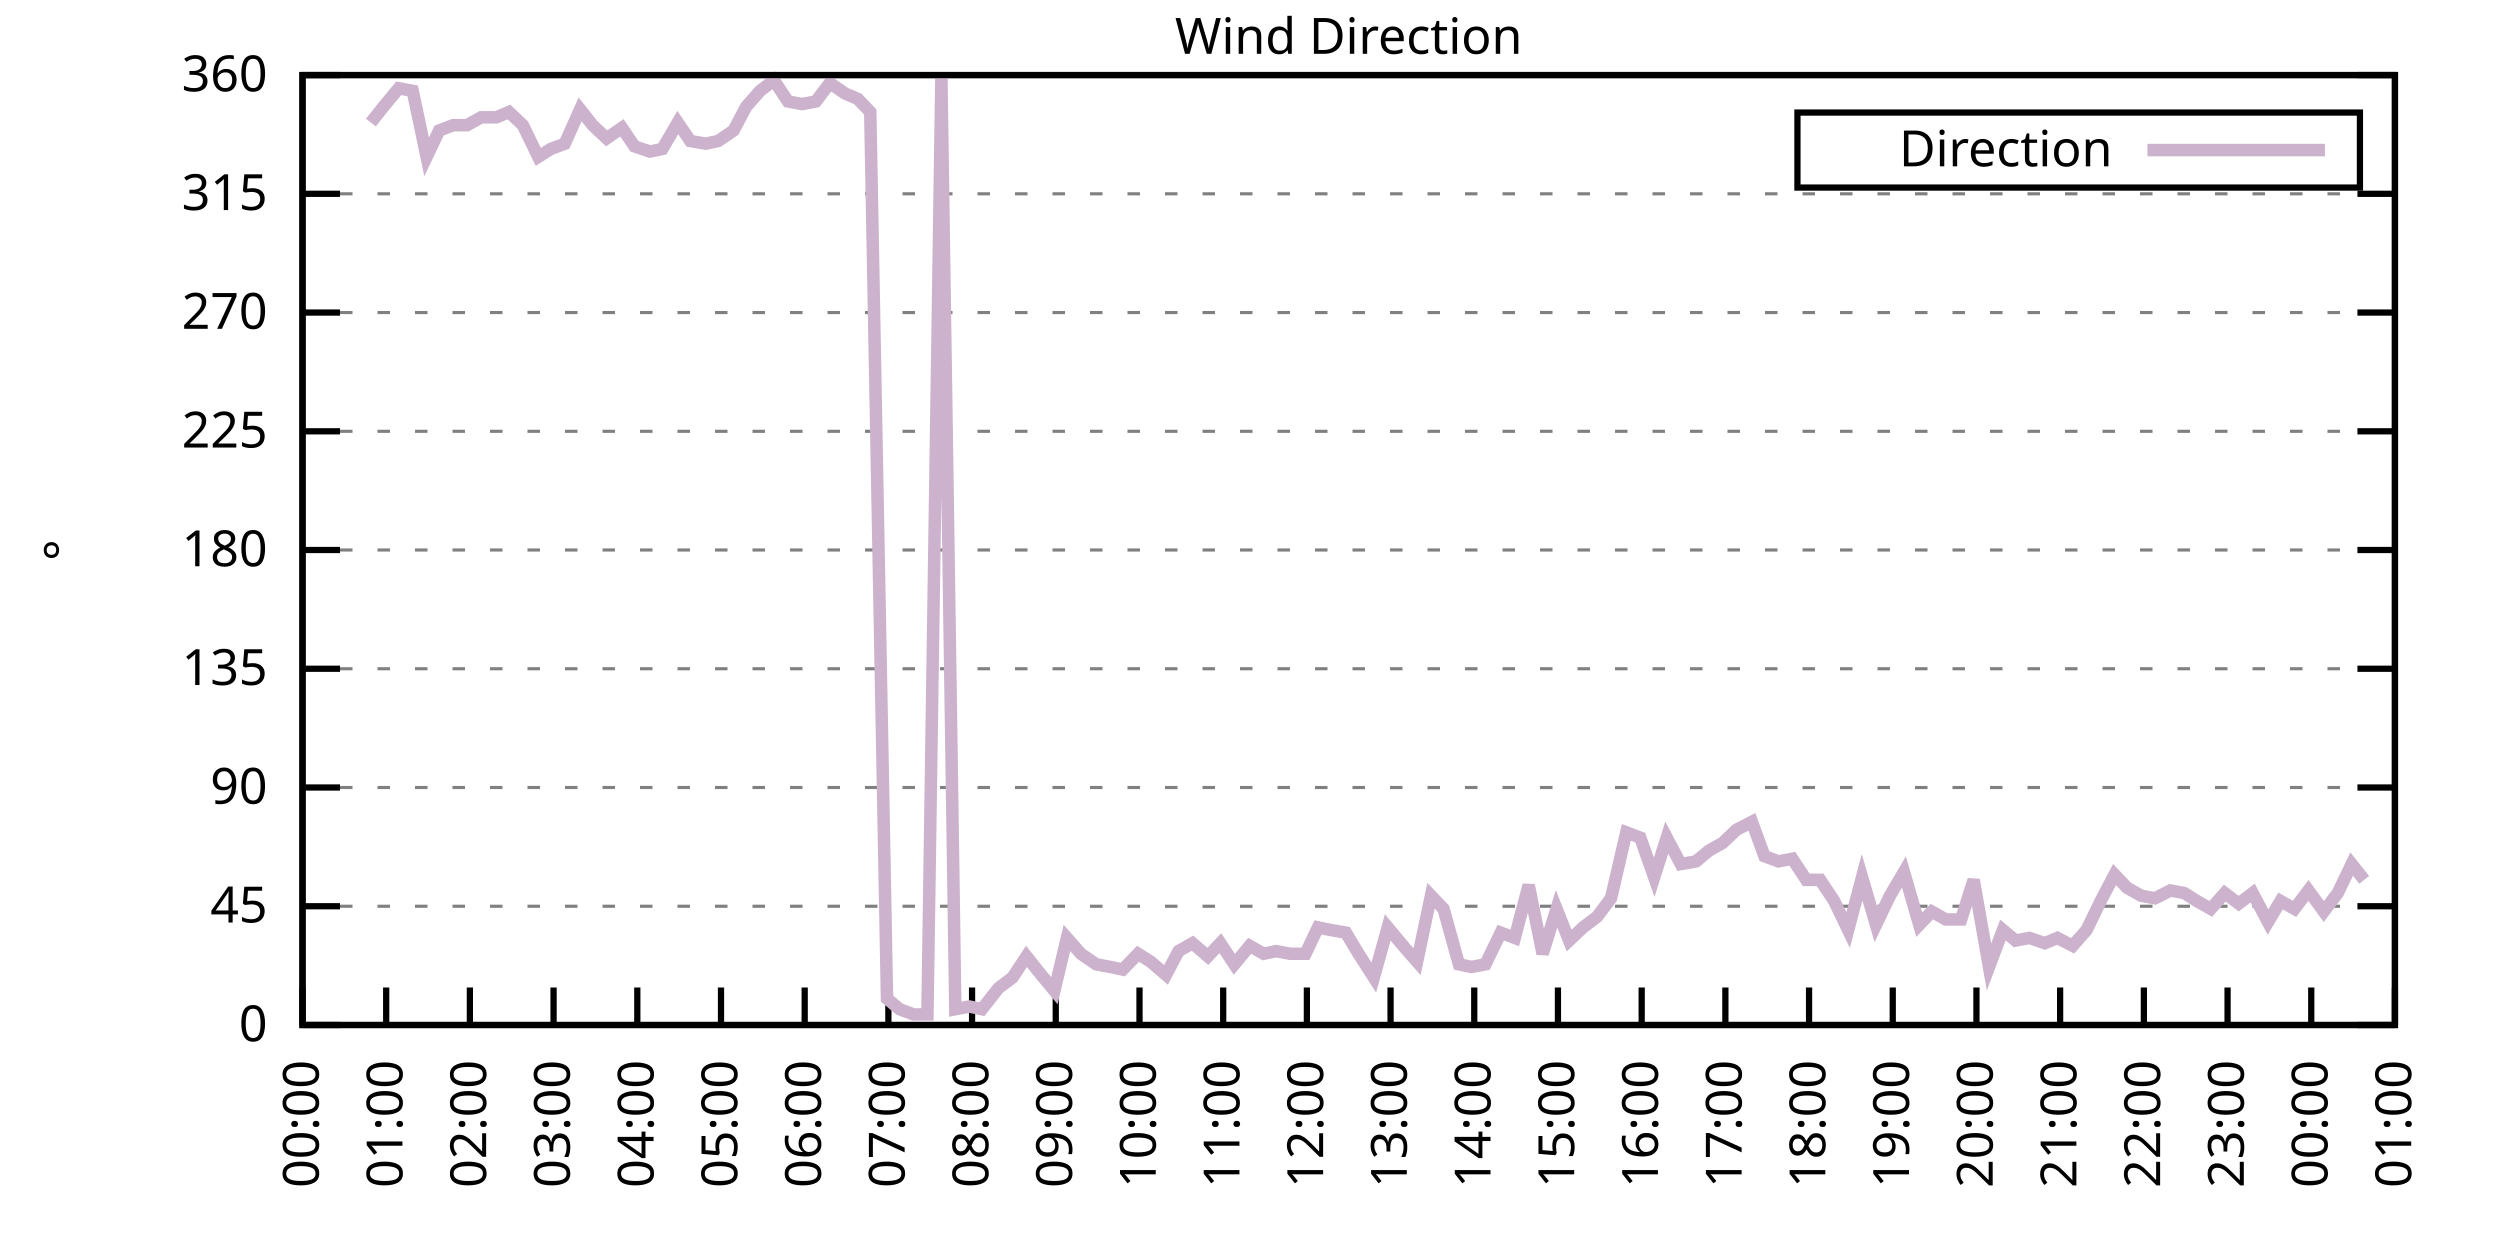
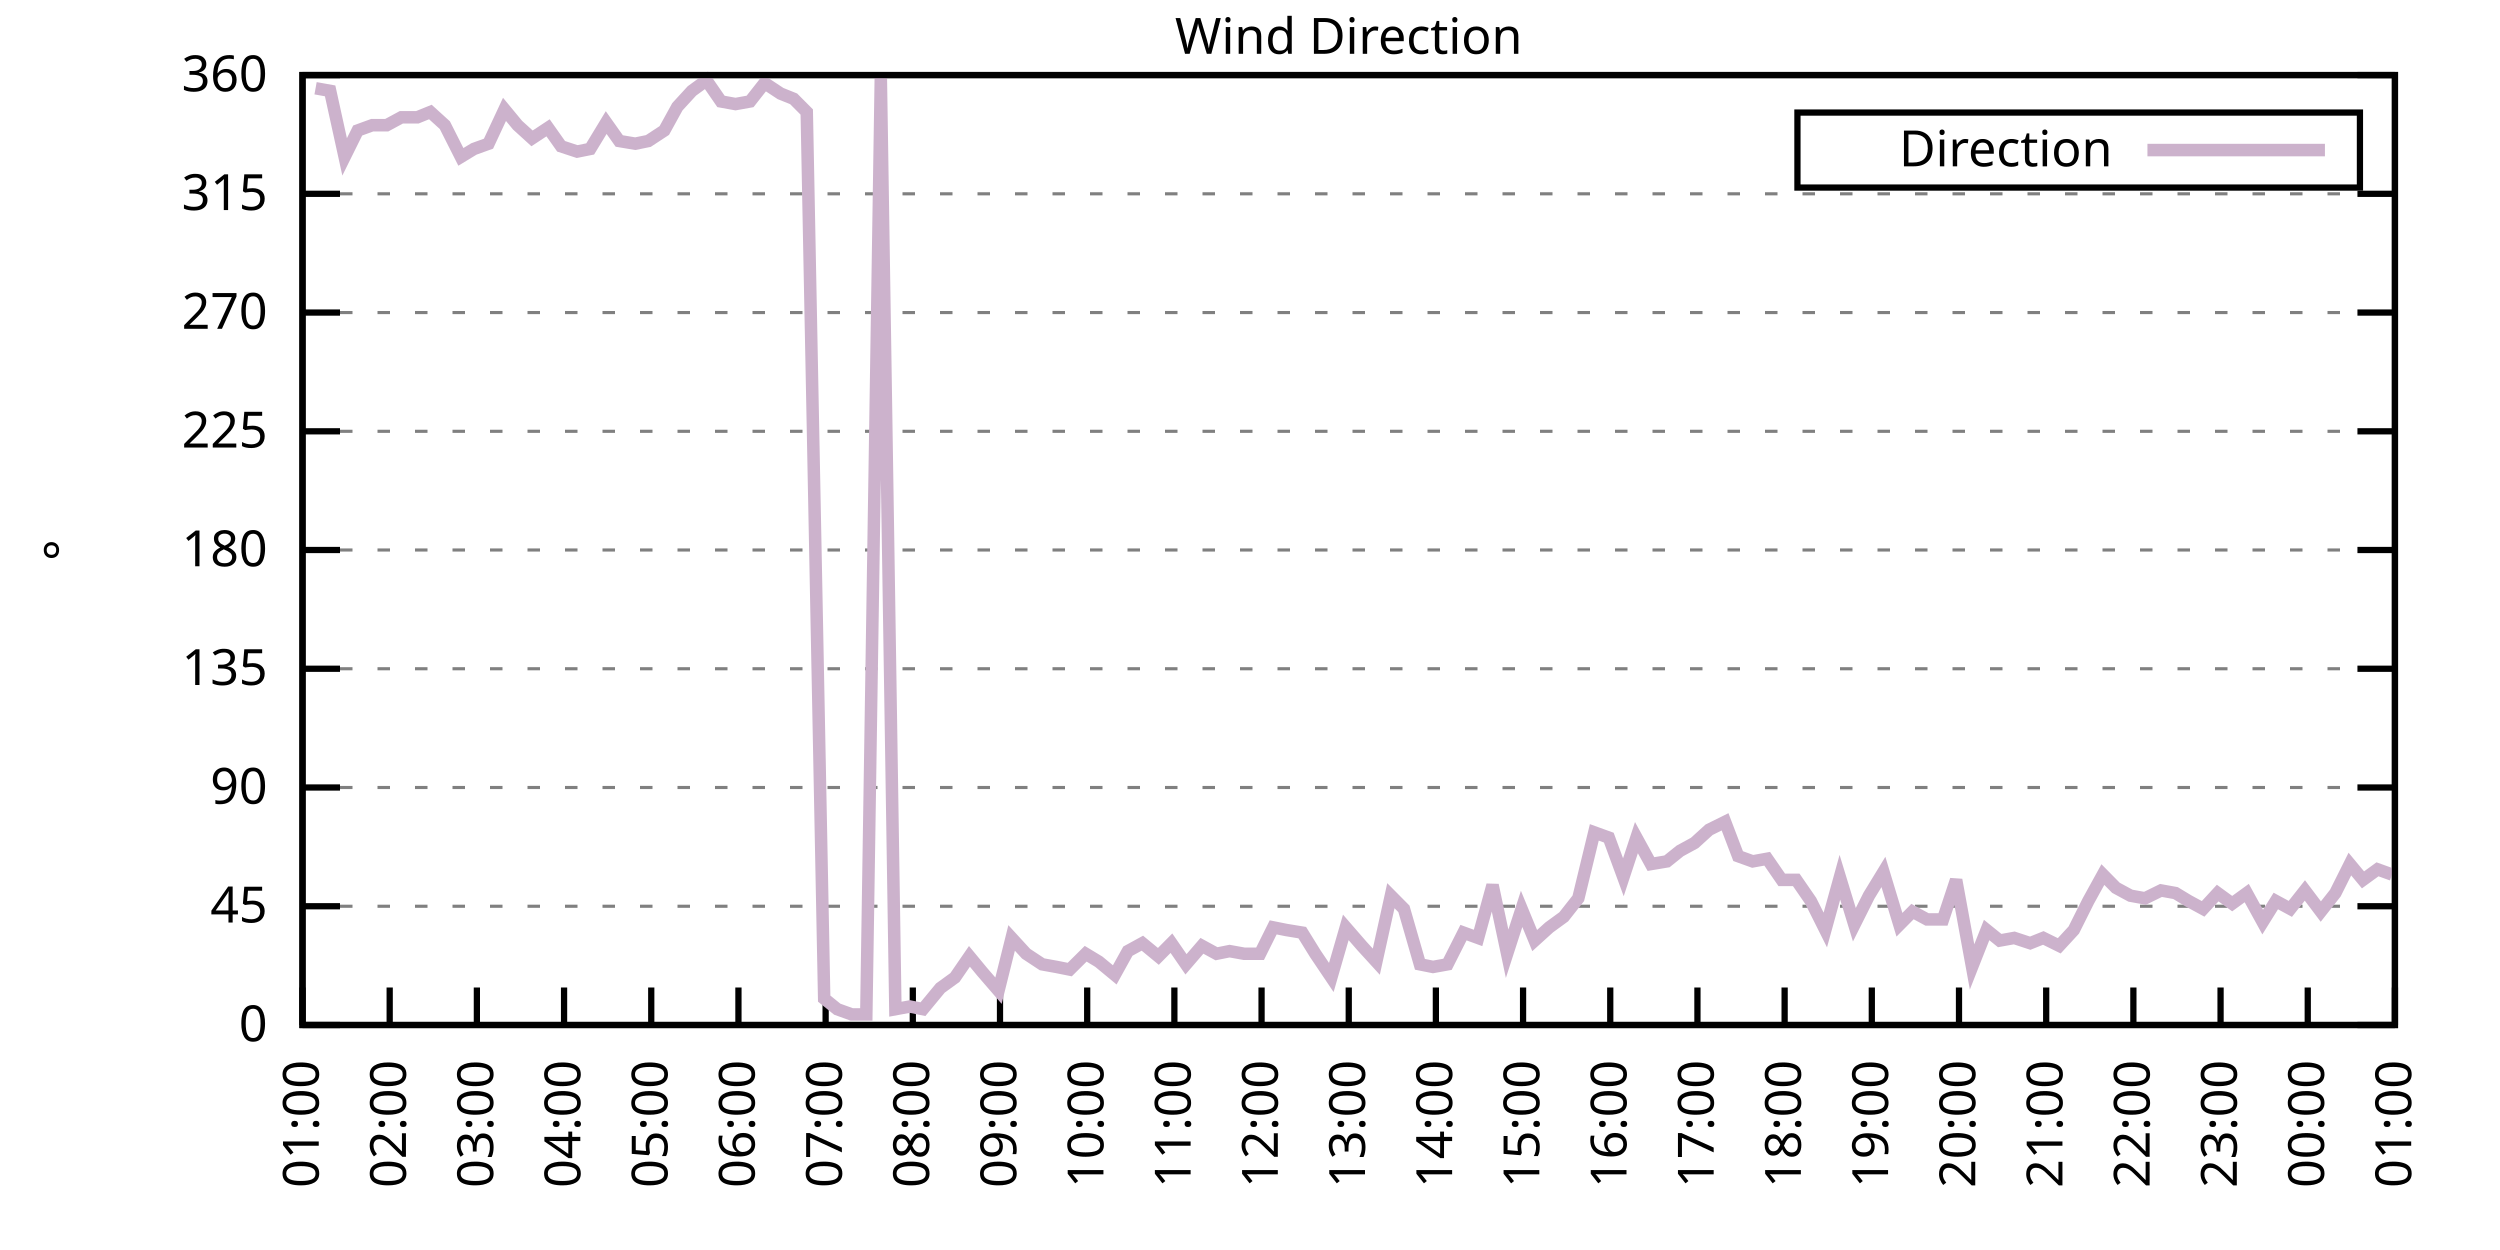
<svg xmlns="http://www.w3.org/2000/svg" xmlns:xlink="http://www.w3.org/1999/xlink" width="400" height="200" viewBox="0 0 400 200">
  <g id="gnuplot_canvas">
    <rect x="0" y="0" width="400" height="200" fill="none" />
    <defs>
      <circle id="gpDot" r="0.5" stroke-width="0.5" stroke="currentColor" />
      <path id="gpPt0" stroke-width="0.333" stroke="currentColor" d="M-1,0 h2 M0,-1 v2" />
      <path id="gpPt1" stroke-width="0.333" stroke="currentColor" d="M-1,-1 L1,1 M1,-1 L-1,1" />
      <path id="gpPt2" stroke-width="0.333" stroke="currentColor" d="M-1,0 L1,0 M0,-1 L0,1 M-1,-1 L1,1 M-1,1 L1,-1" />
      <rect id="gpPt3" stroke-width="0.333" stroke="currentColor" x="-1" y="-1" width="2" height="2" />
      <rect id="gpPt4" stroke-width="0.333" stroke="currentColor" fill="currentColor" x="-1" y="-1" width="2" height="2" />
      <circle id="gpPt5" stroke-width="0.333" stroke="currentColor" cx="0" cy="0" r="1" />
      <use xlink:href="#gpPt5" id="gpPt6" fill="currentColor" stroke="none" />
      <path id="gpPt7" stroke-width="0.333" stroke="currentColor" d="M0,-1.33 L-1.33,0.67 L1.33,0.67 z" />
      <use xlink:href="#gpPt7" id="gpPt8" fill="currentColor" stroke="none" />
      <use xlink:href="#gpPt7" id="gpPt9" stroke="currentColor" transform="rotate(180)" />
      <use xlink:href="#gpPt9" id="gpPt10" fill="currentColor" stroke="none" />
      <use xlink:href="#gpPt3" id="gpPt11" stroke="currentColor" transform="rotate(45)" />
      <use xlink:href="#gpPt11" id="gpPt12" fill="currentColor" stroke="none" />
      <path id="gpPt13" stroke-width="0.333" stroke="currentColor" d="M0,1.330 L1.265,0.411 L0.782,-1.067 L-0.782,-1.076 L-1.265,0.411 z" />
      <use xlink:href="#gpPt13" id="gpPt14" fill="currentColor" stroke="none" />
      <filter id="textbox" filterUnits="objectBoundingBox" x="0" y="0" height="1" width="1">
        <feFlood flood-color="white" flood-opacity="1" result="bgnd" />
        <feComposite in="SourceGraphic" in2="bgnd" operator="atop" />
      </filter>
      <filter id="greybox" filterUnits="objectBoundingBox" x="0" y="0" height="1" width="1">
        <feFlood flood-color="lightgrey" flood-opacity="1" result="grey" />
        <feComposite in="SourceGraphic" in2="grey" operator="atop" />
      </filter>
    </defs>
    <g fill="none" color="white" stroke="currentColor" stroke-width="1.00" stroke-linecap="butt" stroke-linejoin="miter">
</g>
    <g fill="none" color="black" stroke="currentColor" stroke-width="1.00" stroke-linecap="butt" stroke-linejoin="miter">
      <g stroke="none" shape-rendering="crispEdges">
        <polygon fill="rgb(255, 255, 255)" points="48.40,164.00 383.18,164.00 383.18,12.02 48.40,12.02 " />
      </g>
    </g>
    <g fill="none" color="black" stroke="currentColor" stroke-width="1.00" stroke-linecap="butt" stroke-linejoin="miter">
</g>
    <g fill="none" color="black" stroke="black" stroke-width="0.50" stroke-linecap="butt" stroke-linejoin="miter">
</g>
    <g fill="none" color="gray" stroke="currentColor" stroke-width="0.50" stroke-linecap="butt" stroke-linejoin="miter">
      <path stroke="gray" stroke-dasharray="2,4" class="gridline" d="M48.40,164.00 L383.19,164.00  " />
    </g>
    <g fill="none" color="gray" stroke="gray" stroke-width="1.00" stroke-linecap="butt" stroke-linejoin="miter">
</g>
    <g fill="none" color="black" stroke="currentColor" stroke-width="1.00" stroke-linecap="butt" stroke-linejoin="miter">
      <path stroke="black" d="M48.40,164.00 L54.40,164.00 M383.19,164.00 L377.19,164.00  " />
      <g transform="translate(42.80,166.60)" stroke="none" fill="black" font-family="Sans" font-size="8.00" text-anchor="end">
        <text>
          <tspan font-family="Sans"> 0</tspan>
        </text>
      </g>
    </g>
    <g fill="none" color="black" stroke="currentColor" stroke-width="1.00" stroke-linecap="butt" stroke-linejoin="miter">
</g>
    <g fill="none" color="black" stroke="black" stroke-width="0.50" stroke-linecap="butt" stroke-linejoin="miter">
</g>
    <g fill="none" color="gray" stroke="currentColor" stroke-width="0.50" stroke-linecap="butt" stroke-linejoin="miter">
      <path stroke="gray" stroke-dasharray="2,4" class="gridline" d="M48.40,145.00 L383.19,145.00  " />
    </g>
    <g fill="none" color="gray" stroke="gray" stroke-width="1.00" stroke-linecap="butt" stroke-linejoin="miter">
</g>
    <g fill="none" color="black" stroke="currentColor" stroke-width="1.00" stroke-linecap="butt" stroke-linejoin="miter">
      <path stroke="black" d="M48.40,145.00 L54.40,145.00 M383.19,145.00 L377.19,145.00  " />
      <g transform="translate(42.80,147.60)" stroke="none" fill="black" font-family="Sans" font-size="8.00" text-anchor="end">
        <text>
          <tspan font-family="Sans"> 45</tspan>
        </text>
      </g>
    </g>
    <g fill="none" color="black" stroke="currentColor" stroke-width="1.00" stroke-linecap="butt" stroke-linejoin="miter">
</g>
    <g fill="none" color="black" stroke="black" stroke-width="0.50" stroke-linecap="butt" stroke-linejoin="miter">
</g>
    <g fill="none" color="gray" stroke="currentColor" stroke-width="0.50" stroke-linecap="butt" stroke-linejoin="miter">
      <path stroke="gray" stroke-dasharray="2,4" class="gridline" d="M48.40,126.00 L383.19,126.00  " />
    </g>
    <g fill="none" color="gray" stroke="gray" stroke-width="1.00" stroke-linecap="butt" stroke-linejoin="miter">
</g>
    <g fill="none" color="black" stroke="currentColor" stroke-width="1.00" stroke-linecap="butt" stroke-linejoin="miter">
      <path stroke="black" d="M48.40,126.00 L54.40,126.00 M383.19,126.00 L377.19,126.00  " />
      <g transform="translate(42.80,128.60)" stroke="none" fill="black" font-family="Sans" font-size="8.00" text-anchor="end">
        <text>
          <tspan font-family="Sans"> 90</tspan>
        </text>
      </g>
    </g>
    <g fill="none" color="black" stroke="currentColor" stroke-width="1.00" stroke-linecap="butt" stroke-linejoin="miter">
</g>
    <g fill="none" color="black" stroke="black" stroke-width="0.50" stroke-linecap="butt" stroke-linejoin="miter">
</g>
    <g fill="none" color="gray" stroke="currentColor" stroke-width="0.50" stroke-linecap="butt" stroke-linejoin="miter">
      <path stroke="gray" stroke-dasharray="2,4" class="gridline" d="M48.40,107.00 L383.19,107.00  " />
    </g>
    <g fill="none" color="gray" stroke="gray" stroke-width="1.00" stroke-linecap="butt" stroke-linejoin="miter">
</g>
    <g fill="none" color="black" stroke="currentColor" stroke-width="1.00" stroke-linecap="butt" stroke-linejoin="miter">
      <path stroke="black" d="M48.40,107.00 L54.40,107.00 M383.19,107.00 L377.19,107.00  " />
      <g transform="translate(42.80,109.60)" stroke="none" fill="black" font-family="Sans" font-size="8.00" text-anchor="end">
        <text>
          <tspan font-family="Sans"> 135</tspan>
        </text>
      </g>
    </g>
    <g fill="none" color="black" stroke="currentColor" stroke-width="1.00" stroke-linecap="butt" stroke-linejoin="miter">
</g>
    <g fill="none" color="black" stroke="black" stroke-width="0.50" stroke-linecap="butt" stroke-linejoin="miter">
</g>
    <g fill="none" color="gray" stroke="currentColor" stroke-width="0.50" stroke-linecap="butt" stroke-linejoin="miter">
      <path stroke="gray" stroke-dasharray="2,4" class="gridline" d="M48.40,88.00 L383.19,88.00  " />
    </g>
    <g fill="none" color="gray" stroke="gray" stroke-width="1.00" stroke-linecap="butt" stroke-linejoin="miter">
</g>
    <g fill="none" color="black" stroke="currentColor" stroke-width="1.00" stroke-linecap="butt" stroke-linejoin="miter">
      <path stroke="black" d="M48.40,88.00 L54.40,88.00 M383.19,88.00 L377.19,88.00  " />
      <g transform="translate(42.80,90.60)" stroke="none" fill="black" font-family="Sans" font-size="8.00" text-anchor="end">
        <text>
          <tspan font-family="Sans"> 180</tspan>
        </text>
      </g>
    </g>
    <g fill="none" color="black" stroke="currentColor" stroke-width="1.00" stroke-linecap="butt" stroke-linejoin="miter">
</g>
    <g fill="none" color="black" stroke="black" stroke-width="0.50" stroke-linecap="butt" stroke-linejoin="miter">
</g>
    <g fill="none" color="gray" stroke="currentColor" stroke-width="0.50" stroke-linecap="butt" stroke-linejoin="miter">
      <path stroke="gray" stroke-dasharray="2,4" class="gridline" d="M48.40,69.01 L383.19,69.01  " />
    </g>
    <g fill="none" color="gray" stroke="gray" stroke-width="1.00" stroke-linecap="butt" stroke-linejoin="miter">
</g>
    <g fill="none" color="black" stroke="currentColor" stroke-width="1.00" stroke-linecap="butt" stroke-linejoin="miter">
      <path stroke="black" d="M48.40,69.01 L54.40,69.01 M383.19,69.01 L377.19,69.01  " />
      <g transform="translate(42.80,71.61)" stroke="none" fill="black" font-family="Sans" font-size="8.00" text-anchor="end">
        <text>
          <tspan font-family="Sans"> 225</tspan>
        </text>
      </g>
    </g>
    <g fill="none" color="black" stroke="currentColor" stroke-width="1.00" stroke-linecap="butt" stroke-linejoin="miter">
</g>
    <g fill="none" color="black" stroke="black" stroke-width="0.50" stroke-linecap="butt" stroke-linejoin="miter">
</g>
    <g fill="none" color="gray" stroke="currentColor" stroke-width="0.50" stroke-linecap="butt" stroke-linejoin="miter">
      <path stroke="gray" stroke-dasharray="2,4" class="gridline" d="M48.40,50.01 L383.19,50.01  " />
    </g>
    <g fill="none" color="gray" stroke="gray" stroke-width="1.00" stroke-linecap="butt" stroke-linejoin="miter">
</g>
    <g fill="none" color="black" stroke="currentColor" stroke-width="1.00" stroke-linecap="butt" stroke-linejoin="miter">
      <path stroke="black" d="M48.40,50.01 L54.40,50.01 M383.19,50.01 L377.19,50.01  " />
      <g transform="translate(42.80,52.61)" stroke="none" fill="black" font-family="Sans" font-size="8.00" text-anchor="end">
        <text>
          <tspan font-family="Sans"> 270</tspan>
        </text>
      </g>
    </g>
    <g fill="none" color="black" stroke="currentColor" stroke-width="1.00" stroke-linecap="butt" stroke-linejoin="miter">
</g>
    <g fill="none" color="black" stroke="black" stroke-width="0.50" stroke-linecap="butt" stroke-linejoin="miter">
</g>
    <g fill="none" color="gray" stroke="currentColor" stroke-width="0.50" stroke-linecap="butt" stroke-linejoin="miter">
      <path stroke="gray" stroke-dasharray="2,4" class="gridline" d="M48.40,31.01 L383.19,31.01  " />
    </g>
    <g fill="none" color="gray" stroke="gray" stroke-width="1.00" stroke-linecap="butt" stroke-linejoin="miter">
</g>
    <g fill="none" color="black" stroke="currentColor" stroke-width="1.00" stroke-linecap="butt" stroke-linejoin="miter">
      <path stroke="black" d="M48.40,31.01 L54.40,31.01 M383.19,31.01 L377.19,31.01  " />
      <g transform="translate(42.80,33.61)" stroke="none" fill="black" font-family="Sans" font-size="8.00" text-anchor="end">
        <text>
          <tspan font-family="Sans"> 315</tspan>
        </text>
      </g>
    </g>
    <g fill="none" color="black" stroke="currentColor" stroke-width="1.00" stroke-linecap="butt" stroke-linejoin="miter">
</g>
    <g fill="none" color="black" stroke="black" stroke-width="0.50" stroke-linecap="butt" stroke-linejoin="miter">
</g>
    <g fill="none" color="gray" stroke="currentColor" stroke-width="0.50" stroke-linecap="butt" stroke-linejoin="miter">
      <path stroke="gray" stroke-dasharray="2,4" class="gridline" d="M48.40,12.01 L383.19,12.01  " />
    </g>
    <g fill="none" color="gray" stroke="gray" stroke-width="1.00" stroke-linecap="butt" stroke-linejoin="miter">
</g>
    <g fill="none" color="black" stroke="currentColor" stroke-width="1.00" stroke-linecap="butt" stroke-linejoin="miter">
      <path stroke="black" d="M48.40,12.01 L54.40,12.01 M383.19,12.01 L377.19,12.01  " />
      <g transform="translate(42.80,14.61)" stroke="none" fill="black" font-family="Sans" font-size="8.00" text-anchor="end">
        <text>
          <tspan font-family="Sans"> 360</tspan>
        </text>
      </g>
    </g>
    <g fill="none" color="black" stroke="currentColor" stroke-width="1.00" stroke-linecap="butt" stroke-linejoin="miter">
      <path stroke="black" d="M48.40,164.00 L48.40,158.00  " />
      <g transform="translate(51.00,169.60) rotate(270.00)" stroke="none" fill="black" font-family="Sans" font-size="8.00" text-anchor="end">
        <text>
-           <tspan font-family="Sans">00:00</tspan>
-         </text>
-       </g>
-     </g>
-     <g fill="none" color="black" stroke="currentColor" stroke-width="1.00" stroke-linecap="butt" stroke-linejoin="miter">
-       <path stroke="black" d="M61.79,164.00 L61.79,158.00  " />
-       <g transform="translate(64.39,169.60) rotate(270.00)" stroke="none" fill="black" font-family="Sans" font-size="8.00" text-anchor="end">
-         <text>
          <tspan font-family="Sans">01:00</tspan>
        </text>
      </g>
    </g>
    <g fill="none" color="black" stroke="currentColor" stroke-width="1.00" stroke-linecap="butt" stroke-linejoin="miter">
-       <path stroke="black" d="M75.18,164.00 L75.18,158.00  " />
-       <g transform="translate(77.78,169.60) rotate(270.00)" stroke="none" fill="black" font-family="Sans" font-size="8.00" text-anchor="end">
+       <path stroke="black" d="M62.35,164.00 L62.35,158.00  " />
+       <g transform="translate(64.95,169.60) rotate(270.00)" stroke="none" fill="black" font-family="Sans" font-size="8.00" text-anchor="end">
        <text>
          <tspan font-family="Sans">02:00</tspan>
        </text>
      </g>
    </g>
    <g fill="none" color="black" stroke="currentColor" stroke-width="1.00" stroke-linecap="butt" stroke-linejoin="miter">
-       <path stroke="black" d="M88.57,164.00 L88.57,158.00  " />
-       <g transform="translate(91.17,169.60) rotate(270.00)" stroke="none" fill="black" font-family="Sans" font-size="8.00" text-anchor="end">
+       <path stroke="black" d="M76.30,164.00 L76.30,158.00  " />
+       <g transform="translate(78.90,169.60) rotate(270.00)" stroke="none" fill="black" font-family="Sans" font-size="8.00" text-anchor="end">
        <text>
          <tspan font-family="Sans">03:00</tspan>
        </text>
      </g>
    </g>
    <g fill="none" color="black" stroke="currentColor" stroke-width="1.00" stroke-linecap="butt" stroke-linejoin="miter">
-       <path stroke="black" d="M101.97,164.00 L101.97,158.00  " />
-       <g transform="translate(104.57,169.60) rotate(270.00)" stroke="none" fill="black" font-family="Sans" font-size="8.00" text-anchor="end">
+       <path stroke="black" d="M90.25,164.00 L90.25,158.00  " />
+       <g transform="translate(92.85,169.60) rotate(270.00)" stroke="none" fill="black" font-family="Sans" font-size="8.00" text-anchor="end">
        <text>
          <tspan font-family="Sans">04:00</tspan>
        </text>
      </g>
    </g>
    <g fill="none" color="black" stroke="currentColor" stroke-width="1.00" stroke-linecap="butt" stroke-linejoin="miter">
-       <path stroke="black" d="M115.36,164.00 L115.36,158.00  " />
-       <g transform="translate(117.96,169.60) rotate(270.00)" stroke="none" fill="black" font-family="Sans" font-size="8.00" text-anchor="end">
+       <path stroke="black" d="M104.20,164.00 L104.20,158.00  " />
+       <g transform="translate(106.80,169.60) rotate(270.00)" stroke="none" fill="black" font-family="Sans" font-size="8.00" text-anchor="end">
        <text>
          <tspan font-family="Sans">05:00</tspan>
        </text>
      </g>
    </g>
    <g fill="none" color="black" stroke="currentColor" stroke-width="1.00" stroke-linecap="butt" stroke-linejoin="miter">
-       <path stroke="black" d="M128.75,164.00 L128.75,158.00  " />
-       <g transform="translate(131.35,169.60) rotate(270.00)" stroke="none" fill="black" font-family="Sans" font-size="8.00" text-anchor="end">
+       <path stroke="black" d="M118.15,164.00 L118.15,158.00  " />
+       <g transform="translate(120.75,169.60) rotate(270.00)" stroke="none" fill="black" font-family="Sans" font-size="8.00" text-anchor="end">
        <text>
          <tspan font-family="Sans">06:00</tspan>
        </text>
      </g>
    </g>
    <g fill="none" color="black" stroke="currentColor" stroke-width="1.00" stroke-linecap="butt" stroke-linejoin="miter">
-       <path stroke="black" d="M142.14,164.00 L142.14,158.00  " />
-       <g transform="translate(144.74,169.60) rotate(270.00)" stroke="none" fill="black" font-family="Sans" font-size="8.00" text-anchor="end">
+       <path stroke="black" d="M132.10,164.00 L132.10,158.00  " />
+       <g transform="translate(134.70,169.60) rotate(270.00)" stroke="none" fill="black" font-family="Sans" font-size="8.00" text-anchor="end">
        <text>
          <tspan font-family="Sans">07:00</tspan>
        </text>
      </g>
    </g>
    <g fill="none" color="black" stroke="currentColor" stroke-width="1.00" stroke-linecap="butt" stroke-linejoin="miter">
-       <path stroke="black" d="M155.53,164.00 L155.53,158.00  " />
-       <g transform="translate(158.13,169.60) rotate(270.00)" stroke="none" fill="black" font-family="Sans" font-size="8.00" text-anchor="end">
+       <path stroke="black" d="M146.05,164.00 L146.05,158.00  " />
+       <g transform="translate(148.65,169.60) rotate(270.00)" stroke="none" fill="black" font-family="Sans" font-size="8.00" text-anchor="end">
        <text>
          <tspan font-family="Sans">08:00</tspan>
        </text>
      </g>
    </g>
    <g fill="none" color="black" stroke="currentColor" stroke-width="1.00" stroke-linecap="butt" stroke-linejoin="miter">
-       <path stroke="black" d="M168.92,164.00 L168.92,158.00  " />
-       <g transform="translate(171.52,169.60) rotate(270.00)" stroke="none" fill="black" font-family="Sans" font-size="8.00" text-anchor="end">
+       <path stroke="black" d="M160.00,164.00 L160.00,158.00  " />
+       <g transform="translate(162.60,169.60) rotate(270.00)" stroke="none" fill="black" font-family="Sans" font-size="8.00" text-anchor="end">
        <text>
          <tspan font-family="Sans">09:00</tspan>
        </text>
      </g>
    </g>
    <g fill="none" color="black" stroke="currentColor" stroke-width="1.00" stroke-linecap="butt" stroke-linejoin="miter">
-       <path stroke="black" d="M182.32,164.00 L182.32,158.00  " />
-       <g transform="translate(184.92,169.60) rotate(270.00)" stroke="none" fill="black" font-family="Sans" font-size="8.00" text-anchor="end">
+       <path stroke="black" d="M173.95,164.00 L173.95,158.00  " />
+       <g transform="translate(176.55,169.60) rotate(270.00)" stroke="none" fill="black" font-family="Sans" font-size="8.00" text-anchor="end">
        <text>
          <tspan font-family="Sans">10:00</tspan>
        </text>
      </g>
    </g>
    <g fill="none" color="black" stroke="currentColor" stroke-width="1.00" stroke-linecap="butt" stroke-linejoin="miter">
-       <path stroke="black" d="M195.71,164.00 L195.71,158.00  " />
-       <g transform="translate(198.31,169.60) rotate(270.00)" stroke="none" fill="black" font-family="Sans" font-size="8.00" text-anchor="end">
+       <path stroke="black" d="M187.90,164.00 L187.90,158.00  " />
+       <g transform="translate(190.50,169.60) rotate(270.00)" stroke="none" fill="black" font-family="Sans" font-size="8.00" text-anchor="end">
        <text>
          <tspan font-family="Sans">11:00</tspan>
        </text>
      </g>
    </g>
    <g fill="none" color="black" stroke="currentColor" stroke-width="1.00" stroke-linecap="butt" stroke-linejoin="miter">
-       <path stroke="black" d="M209.10,164.00 L209.10,158.00  " />
-       <g transform="translate(211.70,169.60) rotate(270.00)" stroke="none" fill="black" font-family="Sans" font-size="8.00" text-anchor="end">
+       <path stroke="black" d="M201.85,164.00 L201.85,158.00  " />
+       <g transform="translate(204.45,169.60) rotate(270.00)" stroke="none" fill="black" font-family="Sans" font-size="8.00" text-anchor="end">
        <text>
          <tspan font-family="Sans">12:00</tspan>
        </text>
      </g>
    </g>
    <g fill="none" color="black" stroke="currentColor" stroke-width="1.00" stroke-linecap="butt" stroke-linejoin="miter">
-       <path stroke="black" d="M222.49,164.00 L222.49,158.00  " />
-       <g transform="translate(225.09,169.60) rotate(270.00)" stroke="none" fill="black" font-family="Sans" font-size="8.00" text-anchor="end">
+       <path stroke="black" d="M215.80,164.00 L215.80,158.00  " />
+       <g transform="translate(218.40,169.60) rotate(270.00)" stroke="none" fill="black" font-family="Sans" font-size="8.00" text-anchor="end">
        <text>
          <tspan font-family="Sans">13:00</tspan>
        </text>
      </g>
    </g>
    <g fill="none" color="black" stroke="currentColor" stroke-width="1.00" stroke-linecap="butt" stroke-linejoin="miter">
-       <path stroke="black" d="M235.88,164.00 L235.88,158.00  " />
-       <g transform="translate(238.48,169.60) rotate(270.00)" stroke="none" fill="black" font-family="Sans" font-size="8.00" text-anchor="end">
+       <path stroke="black" d="M229.74,164.00 L229.74,158.00  " />
+       <g transform="translate(232.34,169.60) rotate(270.00)" stroke="none" fill="black" font-family="Sans" font-size="8.00" text-anchor="end">
        <text>
          <tspan font-family="Sans">14:00</tspan>
        </text>
      </g>
    </g>
    <g fill="none" color="black" stroke="currentColor" stroke-width="1.00" stroke-linecap="butt" stroke-linejoin="miter">
-       <path stroke="black" d="M249.27,164.00 L249.27,158.00  " />
-       <g transform="translate(251.87,169.60) rotate(270.00)" stroke="none" fill="black" font-family="Sans" font-size="8.00" text-anchor="end">
+       <path stroke="black" d="M243.69,164.00 L243.69,158.00  " />
+       <g transform="translate(246.29,169.60) rotate(270.00)" stroke="none" fill="black" font-family="Sans" font-size="8.00" text-anchor="end">
        <text>
          <tspan font-family="Sans">15:00</tspan>
        </text>
      </g>
    </g>
    <g fill="none" color="black" stroke="currentColor" stroke-width="1.00" stroke-linecap="butt" stroke-linejoin="miter">
-       <path stroke="black" d="M262.67,164.00 L262.67,158.00  " />
-       <g transform="translate(265.27,169.60) rotate(270.00)" stroke="none" fill="black" font-family="Sans" font-size="8.00" text-anchor="end">
+       <path stroke="black" d="M257.64,164.00 L257.64,158.00  " />
+       <g transform="translate(260.24,169.60) rotate(270.00)" stroke="none" fill="black" font-family="Sans" font-size="8.00" text-anchor="end">
        <text>
          <tspan font-family="Sans">16:00</tspan>
        </text>
      </g>
    </g>
    <g fill="none" color="black" stroke="currentColor" stroke-width="1.00" stroke-linecap="butt" stroke-linejoin="miter">
-       <path stroke="black" d="M276.06,164.00 L276.06,158.00  " />
-       <g transform="translate(278.66,169.60) rotate(270.00)" stroke="none" fill="black" font-family="Sans" font-size="8.00" text-anchor="end">
+       <path stroke="black" d="M271.59,164.00 L271.59,158.00  " />
+       <g transform="translate(274.19,169.60) rotate(270.00)" stroke="none" fill="black" font-family="Sans" font-size="8.00" text-anchor="end">
        <text>
          <tspan font-family="Sans">17:00</tspan>
        </text>
      </g>
    </g>
    <g fill="none" color="black" stroke="currentColor" stroke-width="1.00" stroke-linecap="butt" stroke-linejoin="miter">
-       <path stroke="black" d="M289.45,164.00 L289.45,158.00  " />
-       <g transform="translate(292.05,169.60) rotate(270.00)" stroke="none" fill="black" font-family="Sans" font-size="8.00" text-anchor="end">
+       <path stroke="black" d="M285.54,164.00 L285.54,158.00  " />
+       <g transform="translate(288.14,169.60) rotate(270.00)" stroke="none" fill="black" font-family="Sans" font-size="8.00" text-anchor="end">
        <text>
          <tspan font-family="Sans">18:00</tspan>
        </text>
      </g>
    </g>
    <g fill="none" color="black" stroke="currentColor" stroke-width="1.00" stroke-linecap="butt" stroke-linejoin="miter">
-       <path stroke="black" d="M302.84,164.00 L302.84,158.00  " />
-       <g transform="translate(305.44,169.60) rotate(270.00)" stroke="none" fill="black" font-family="Sans" font-size="8.00" text-anchor="end">
+       <path stroke="black" d="M299.49,164.00 L299.49,158.00  " />
+       <g transform="translate(302.09,169.60) rotate(270.00)" stroke="none" fill="black" font-family="Sans" font-size="8.00" text-anchor="end">
        <text>
          <tspan font-family="Sans">19:00</tspan>
        </text>
      </g>
    </g>
    <g fill="none" color="black" stroke="currentColor" stroke-width="1.00" stroke-linecap="butt" stroke-linejoin="miter">
-       <path stroke="black" d="M316.23,164.00 L316.23,158.00  " />
-       <g transform="translate(318.83,169.60) rotate(270.00)" stroke="none" fill="black" font-family="Sans" font-size="8.00" text-anchor="end">
+       <path stroke="black" d="M313.44,164.00 L313.44,158.00  " />
+       <g transform="translate(316.04,169.60) rotate(270.00)" stroke="none" fill="black" font-family="Sans" font-size="8.00" text-anchor="end">
        <text>
          <tspan font-family="Sans">20:00</tspan>
        </text>
      </g>
    </g>
    <g fill="none" color="black" stroke="currentColor" stroke-width="1.00" stroke-linecap="butt" stroke-linejoin="miter">
-       <path stroke="black" d="M329.62,164.00 L329.62,158.00  " />
-       <g transform="translate(332.22,169.60) rotate(270.00)" stroke="none" fill="black" font-family="Sans" font-size="8.00" text-anchor="end">
+       <path stroke="black" d="M327.39,164.00 L327.39,158.00  " />
+       <g transform="translate(329.99,169.60) rotate(270.00)" stroke="none" fill="black" font-family="Sans" font-size="8.00" text-anchor="end">
        <text>
          <tspan font-family="Sans">21:00</tspan>
        </text>
      </g>
    </g>
    <g fill="none" color="black" stroke="currentColor" stroke-width="1.00" stroke-linecap="butt" stroke-linejoin="miter">
-       <path stroke="black" d="M343.02,164.00 L343.02,158.00  " />
-       <g transform="translate(345.62,169.60) rotate(270.00)" stroke="none" fill="black" font-family="Sans" font-size="8.00" text-anchor="end">
+       <path stroke="black" d="M341.34,164.00 L341.34,158.00  " />
+       <g transform="translate(343.94,169.60) rotate(270.00)" stroke="none" fill="black" font-family="Sans" font-size="8.00" text-anchor="end">
        <text>
          <tspan font-family="Sans">22:00</tspan>
        </text>
      </g>
    </g>
    <g fill="none" color="black" stroke="currentColor" stroke-width="1.00" stroke-linecap="butt" stroke-linejoin="miter">
-       <path stroke="black" d="M356.41,164.00 L356.41,158.00  " />
-       <g transform="translate(359.01,169.60) rotate(270.00)" stroke="none" fill="black" font-family="Sans" font-size="8.00" text-anchor="end">
+       <path stroke="black" d="M355.29,164.00 L355.29,158.00  " />
+       <g transform="translate(357.89,169.60) rotate(270.00)" stroke="none" fill="black" font-family="Sans" font-size="8.00" text-anchor="end">
        <text>
          <tspan font-family="Sans">23:00</tspan>
        </text>
      </g>
    </g>
    <g fill="none" color="black" stroke="currentColor" stroke-width="1.00" stroke-linecap="butt" stroke-linejoin="miter">
-       <path stroke="black" d="M369.80,164.00 L369.80,158.00  " />
-       <g transform="translate(372.40,169.60) rotate(270.00)" stroke="none" fill="black" font-family="Sans" font-size="8.00" text-anchor="end">
+       <path stroke="black" d="M369.24,164.00 L369.24,158.00  " />
+       <g transform="translate(371.84,169.60) rotate(270.00)" stroke="none" fill="black" font-family="Sans" font-size="8.00" text-anchor="end">
        <text>
          <tspan font-family="Sans">00:00</tspan>
        </text>
      </g>
    </g>
    <g fill="none" color="black" stroke="currentColor" stroke-width="1.00" stroke-linecap="butt" stroke-linejoin="miter">
      <path stroke="black" d="M383.19,164.00 L383.19,158.00  " />
      <g transform="translate(385.79,169.60) rotate(270.00)" stroke="none" fill="black" font-family="Sans" font-size="8.00" text-anchor="end">
        <text>
          <tspan font-family="Sans">01:00</tspan>
        </text>
      </g>
    </g>
    <g fill="none" color="black" stroke="currentColor" stroke-width="1.00" stroke-linecap="butt" stroke-linejoin="miter">
</g>
    <g fill="none" color="black" stroke="currentColor" stroke-width="1.00" stroke-linecap="butt" stroke-linejoin="miter">
      <path stroke="black" d="M48.40,12.01 L48.40,164.00 L383.19,164.00 L383.19,12.01 L48.40,12.01 Z  " />
    </g>
    <g fill="none" color="black" stroke="currentColor" stroke-width="1.00" stroke-linecap="butt" stroke-linejoin="miter">
</g>
    <g fill="none" color="black" stroke="currentColor" stroke-width="1.00" stroke-linecap="butt" stroke-linejoin="miter">
      <path stroke="black" d="M287.59,30.01 L287.59,18.01 L377.59,18.01 L377.59,30.01 L287.59,30.01 Z  " />
    </g>
    <g id="Wind_direction_plot_1">
      <g fill="none" color="white" stroke="black" stroke-width="2.00" stroke-linecap="butt" stroke-linejoin="miter">
</g>
      <g fill="none" color="black" stroke="currentColor" stroke-width="2.00" stroke-linecap="butt" stroke-linejoin="miter">
        <g transform="translate(337.99,26.61)" stroke="none" fill="black" font-family="Sans" font-size="8.00" text-anchor="end">
          <text>
            <tspan font-family="Sans">Direction</tspan>
          </text>
        </g>
      </g>
      <g fill="none" color="black" stroke="currentColor" stroke-width="2.00" stroke-linecap="butt" stroke-linejoin="miter">
-         <path stroke="rgb(204, 178, 204)" d="M343.59,24.01 L371.99,24.01 M59.34,19.61 L61.35,17.08 L63.80,14.12 L66.03,14.54 L68.26,25.10 L70.27,20.88   L72.50,20.03 L74.74,20.03 L76.97,18.77 L79.42,18.77 L81.43,17.92 L83.66,20.03 L86.12,25.10 L88.13,23.83   L90.36,22.99 L92.82,17.50 L94.82,20.03 L97.06,22.14 L99.51,20.45 L101.52,23.41 L103.98,24.25 L105.98,23.83   L108.44,19.61 L110.45,22.56 L112.90,22.99 L114.91,22.56 L117.37,20.88 L119.38,17.08 L121.61,14.54 L123.84,12.85   L126.07,16.23 L128.30,16.65 L130.54,16.23 L132.77,13.28 L135.22,14.97 L137.23,15.81 L139.24,17.92 L141.92,159.78   L143.93,161.47 L146.16,162.31 L148.39,162.31 L150.62,12.43 L152.85,161.47 L155.09,161.04 L157.10,161.47 L159.77,158.09   L162.01,156.40 L164.24,153.02 L166.25,155.56 L168.70,158.51 L170.71,150.07 L172.94,152.60 L175.40,154.29 L177.63,154.71   L179.64,155.13 L182.09,152.60 L184.10,153.87 L186.56,155.98 L188.57,152.18 L190.80,150.91 L193.25,153.02 L195.26,150.91   L197.49,154.29 L199.95,151.33 L202.18,152.60 L204.19,152.18 L206.42,152.60 L208.88,152.60 L210.88,148.38 L212.89,148.80   L215.35,149.22 L217.36,152.60 L219.81,156.40 L222.04,148.38 L224.50,151.33 L226.73,153.87 L228.96,143.31 L230.97,145.42   L233.43,154.29 L235.44,154.71 L237.67,154.29 L240.12,149.22 L242.36,150.07 L244.59,141.62 L246.82,152.60 L249.05,145.42   L251.06,150.49 L253.29,148.38 L255.52,146.69 L257.76,143.73 L260.21,133.18 L262.44,134.02 L264.67,140.36 L266.68,134.02   L268.92,138.25 L271.37,137.82 L273.38,136.14 L275.61,134.87 L277.84,132.76 L280.30,131.49 L282.31,136.98 L284.54,137.82   L286.77,137.40 L289.00,140.78 L291.23,140.78 L293.47,144.16 L295.70,148.80 L297.93,140.36 L300.16,147.96 L302.39,143.31   L304.63,139.51 L307.08,147.96 L309.09,145.85 L311.32,147.11 L313.78,147.11 L315.79,140.78 L318.24,154.71 L320.47,148.80   L322.48,150.49 L324.71,150.07 L327.17,150.91 L329.18,150.07 L331.63,151.33 L333.86,148.80 L336.10,144.16 L338.33,139.93   L340.34,142.05 L342.57,143.31 L344.80,143.73 L347.26,142.47 L349.49,142.89 L351.50,144.16 L353.73,145.42 L355.96,142.89   L358.19,144.58 L360.42,142.89 L362.88,147.53 L364.89,144.16 L367.12,145.42 L369.35,142.47 L371.81,145.85 L374.04,142.89   L376.27,138.25 L378.28,140.78  " />
+         <path stroke="rgb(204, 178, 204)" d="M343.59,24.01 L371.99,24.01 M50.49,14.12 L52.82,14.54 L55.14,25.10 L57.23,20.88 L59.56,20.03 L61.88,20.03   L64.21,18.77 L66.77,18.77 L68.86,17.92 L71.18,20.03 L73.74,25.10 L75.83,23.83 L78.16,22.99 L80.72,17.50   L82.81,20.03 L85.13,22.14 L87.69,20.45 L89.78,23.41 L92.34,24.25 L94.43,23.83 L96.99,19.61 L99.08,22.56   L101.64,22.99 L103.73,22.56 L106.29,20.88 L108.38,17.08 L110.71,14.54 L113.03,12.85 L115.36,16.23 L117.68,16.65   L120.01,16.23 L122.33,13.28 L124.89,14.97 L126.98,15.81 L129.08,17.92 L131.87,159.78 L133.96,161.47 L136.28,162.31   L138.61,162.31 L140.93,12.43 L143.26,161.47 L145.58,161.04 L147.67,161.47 L150.46,158.09 L152.79,156.40 L155.11,153.02   L157.21,155.56 L159.76,158.51 L161.86,150.07 L164.18,152.60 L166.74,154.29 L169.06,154.71 L171.16,155.13 L173.71,152.60   L175.81,153.87 L178.36,155.98 L180.46,152.18 L182.78,150.91 L185.34,153.02 L187.43,150.91 L189.76,154.29 L192.31,151.33   L194.64,152.60 L196.73,152.18 L199.06,152.60 L201.61,152.60 L203.71,148.38 L205.80,148.80 L208.36,149.22 L210.45,152.60   L213.01,156.40 L215.33,148.38 L217.89,151.33 L220.21,153.87 L222.54,143.31 L224.63,145.42 L227.19,154.29 L229.28,154.71   L231.60,154.29 L234.16,149.22 L236.49,150.07 L238.81,141.62 L241.14,152.60 L243.46,145.42 L245.55,150.49 L247.88,148.38   L250.20,146.69 L252.53,143.73 L255.09,133.18 L257.41,134.02 L259.74,140.36 L261.83,134.02 L264.15,138.25 L266.71,137.82   L268.80,136.14 L271.13,134.87 L273.45,132.76 L276.01,131.49 L278.10,136.98 L280.43,137.82 L282.75,137.40 L285.08,140.78   L287.40,140.78 L289.73,144.16 L292.05,148.80 L294.38,140.36 L296.70,147.96 L299.03,143.31 L301.35,139.51 L303.91,147.96   L306.00,145.85 L308.33,147.11 L310.88,147.11 L312.98,140.78 L315.53,154.71 L317.86,148.80 L319.95,150.49 L322.28,150.07   L324.83,150.91 L326.93,150.07 L329.48,151.33 L331.81,148.80 L334.13,144.16 L336.46,139.93 L338.55,142.05 L340.88,143.31   L343.20,143.73 L345.76,142.47 L348.08,142.89 L350.18,144.16 L352.50,145.42 L354.83,142.89 L357.15,144.58 L359.48,142.89   L362.03,147.53 L364.13,144.16 L366.45,145.42 L368.78,142.47 L371.33,145.85 L373.66,142.89 L375.98,138.25 L378.08,140.78   L380.40,139.09 L382.73,139.93  " />
      </g>
    </g>
    <g fill="none" color="black" stroke="currentColor" stroke-width="2.00" stroke-linecap="butt" stroke-linejoin="miter">
</g>
    <g fill="none" color="black" stroke="black" stroke-width="1.00" stroke-linecap="butt" stroke-linejoin="miter">
</g>
    <g fill="none" color="black" stroke="currentColor" stroke-width="1.00" stroke-linecap="butt" stroke-linejoin="miter">
      <path stroke="black" d="M48.40,12.01 L48.40,164.00 L383.19,164.00 L383.19,12.01 L48.40,12.01 Z  " />
      <g transform="translate(12.80,88.01) rotate(270.00)" stroke="none" fill="black" font-family="Sans" font-size="8.00" text-anchor="middle">
        <text>
          <tspan font-family="Sans">°</tspan>
        </text>
      </g>
    </g>
    <g fill="none" color="black" stroke="currentColor" stroke-width="1.00" stroke-linecap="butt" stroke-linejoin="miter">
</g>
    <g fill="none" color="black" stroke="currentColor" stroke-width="1.00" stroke-linecap="butt" stroke-linejoin="miter">
      <g transform="translate(215.79,8.61)" stroke="none" fill="black" font-family="Sans" font-size="8.00" text-anchor="middle">
        <text>
          <tspan font-family="Sans">Wind Direction</tspan>
        </text>
      </g>
    </g>
    <g fill="none" color="black" stroke="currentColor" stroke-width="1.00" stroke-linecap="butt" stroke-linejoin="miter">
</g>
  </g>
</svg>
